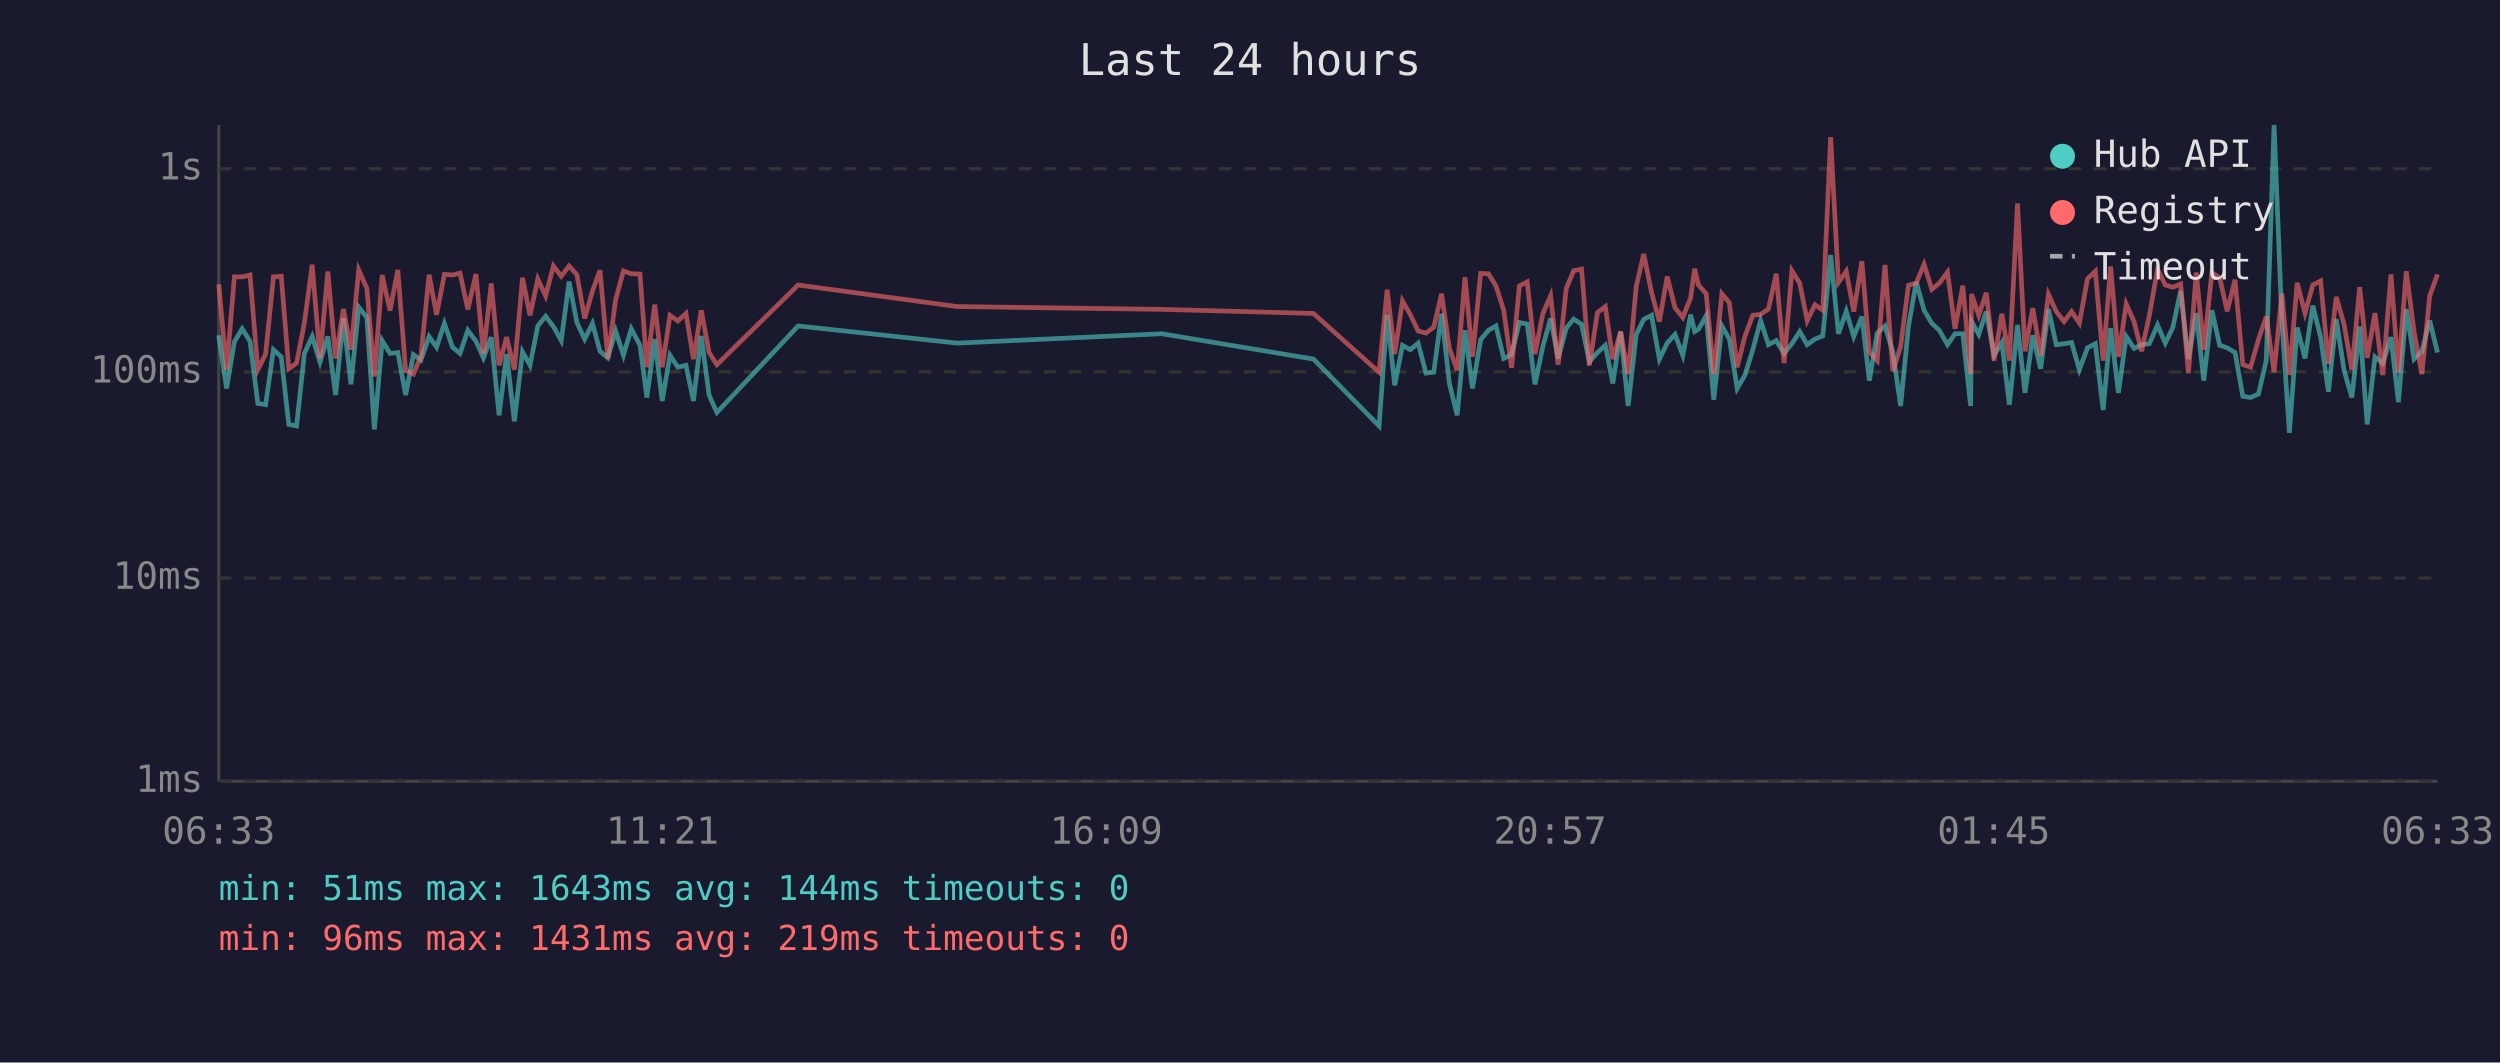
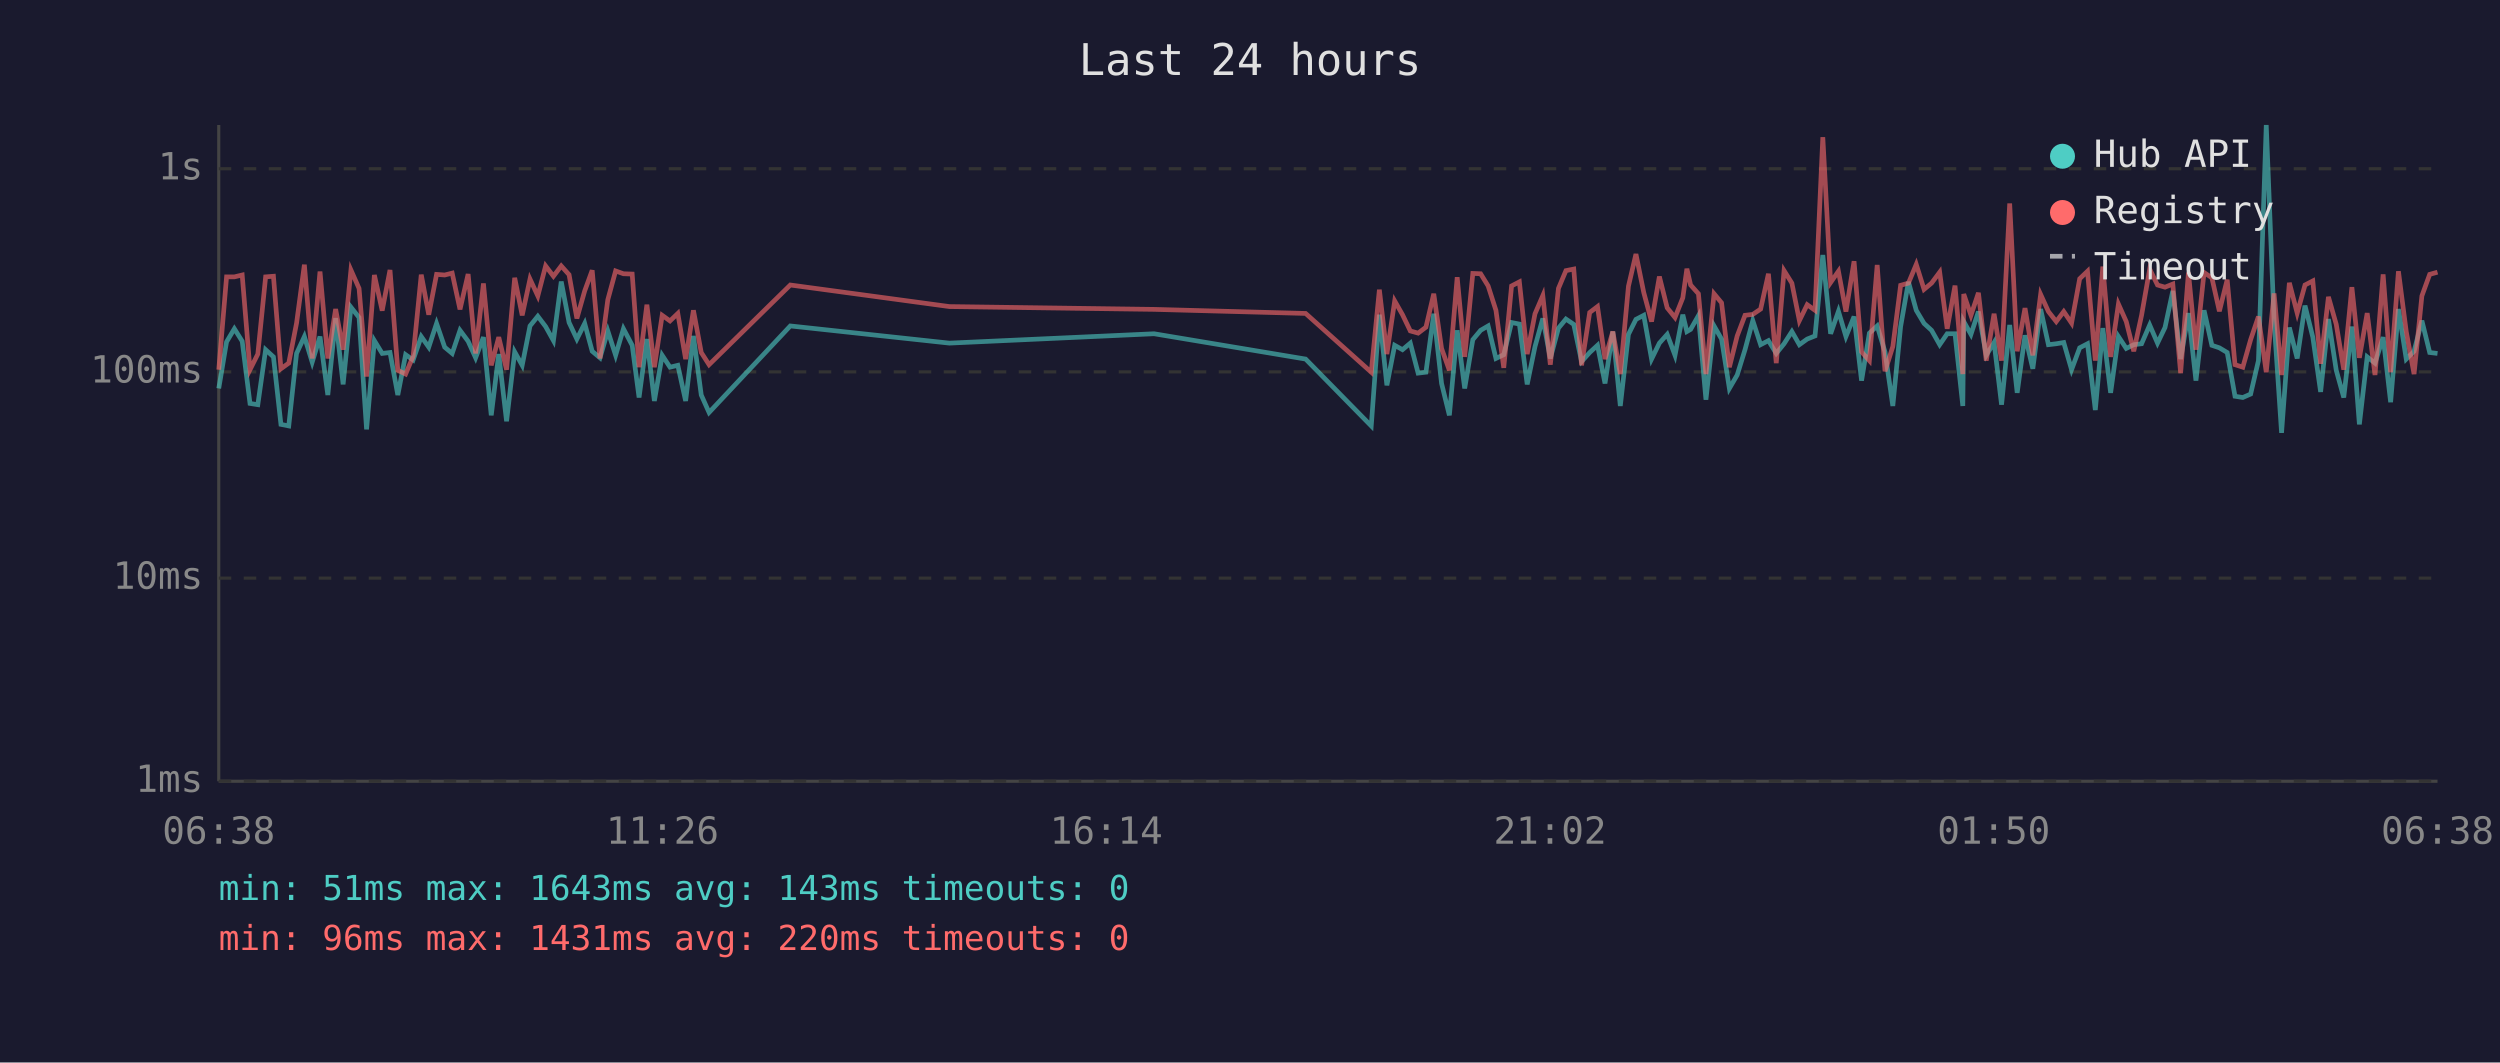
<svg xmlns="http://www.w3.org/2000/svg" viewBox="0 0 800 340" font-family="monospace" font-size="12">
  <rect width="800" height="340" fill="#1a1a2e" />
  <text x="400" y="24" fill="#e0e0e0" font-size="14" text-anchor="middle">Last 24 hours</text>
  <line x1="70" y1="40" x2="70" y2="250" stroke="#444" stroke-width="1" />
  <line x1="70" y1="250" x2="780" y2="250" stroke="#444" stroke-width="1" />
  <line x1="70" y1="250" x2="780" y2="250" stroke="#333" stroke-width="1" stroke-dasharray="4" />
  <text x="65" y="250" fill="#888" text-anchor="end" dominant-baseline="middle">1ms</text>
  <line x1="70" y1="185" x2="780" y2="185" stroke="#333" stroke-width="1" stroke-dasharray="4" />
  <text x="65" y="185" fill="#888" text-anchor="end" dominant-baseline="middle">10ms</text>
  <line x1="70" y1="119" x2="780" y2="119" stroke="#333" stroke-width="1" stroke-dasharray="4" />
  <text x="65" y="119" fill="#888" text-anchor="end" dominant-baseline="middle">100ms</text>
  <line x1="70" y1="54" x2="780" y2="54" stroke="#333" stroke-width="1" stroke-dasharray="4" />
  <text x="65" y="54" fill="#888" text-anchor="end" dominant-baseline="middle">1s</text>
-   <text x="70" y="270" fill="#888" text-anchor="middle">06:33</text>
-   <text x="212" y="270" fill="#888" text-anchor="middle">11:21</text>
-   <text x="354" y="270" fill="#888" text-anchor="middle">16:09</text>
-   <text x="496" y="270" fill="#888" text-anchor="middle">20:57</text>
-   <text x="638" y="270" fill="#888" text-anchor="middle">01:45</text>
-   <text x="780" y="270" fill="#888" text-anchor="middle">06:33</text>
-   <polyline points="70.0,107.3 72.5,124.3 75.0,109.4 77.5,105.2 80.0,109.2 82.5,129.1 85.0,129.5 87.5,111.9 90.0,114.2 92.4,135.8 94.9,136.3 97.4,113.1 99.9,107.7 102.4,115.9 104.9,107.7 107.4,126.4 109.9,101.8 112.3,123.0 114.8,98.3 117.4,101.6 119.8,137.4 122.3,109.0 124.8,113.1 127.3,112.8 129.8,126.4 132.3,113.5 134.7,115.2 137.3,107.7 139.7,111.1 142.2,103.5 144.8,111.1 147.2,113.1 149.7,105.7 152.3,109.2 154.7,114.5 157.2,107.9 159.7,132.9 162.1,113.3 164.6,134.8 167.2,112.6 169.6,116.9 172.1,104.3 174.6,101.2 177.1,104.5 179.6,109.0 182.1,90.1 184.6,103.2 187.1,108.5 189.6,103.5 192.0,112.4 194.5,114.5 197.0,105.9 199.5,113.7 202.0,105.2 204.8,110.5 207.0,127.2 209.5,108.5 211.9,128.3 214.4,113.7 216.9,117.5 219.5,116.9 221.9,128.3 224.4,107.5 226.9,126.4 229.4,132.0 255.4,104.3 306.3,109.8 371.8,106.8 420.3,114.9 441.3,136.3 443.9,100.7 446.3,123.3 448.8,110.5 451.3,111.9 453.8,109.8 456.3,119.4 458.8,119.1 461.3,100.4 463.8,122.7 466.3,132.9 468.8,105.7 471.2,124.3 473.8,108.7 476.3,105.7 478.7,104.3 481.2,114.7 483.7,113.5 486.2,103.2 488.7,103.7 491.2,123.0 493.7,110.9 496.2,101.9 498.6,114.7 501.2,105.0 503.6,102.1 506.1,103.8 508.6,115.7 511.2,112.8 513.7,110.5 516.1,122.7 518.6,106.1 521.0,129.9 523.6,107.0 526.0,102.2 528.5,100.9 531.0,114.9 533.5,109.8 536.0,107.0 538.5,113.7 541.0,100.7 542.3,106.1 543.5,105.4 546.0,101.0 548.4,127.9 551.0,104.3 553.4,108.5 555.9,124.3 558.4,120.0 560.9,111.9 563.4,102.6 565.9,110.3 568.4,109.0 570.9,113.1 573.4,110.0 575.9,106.1 578.3,110.3 580.8,108.5 583.3,107.5 585.8,81.6 588.3,106.8 590.8,99.6 593.2,107.7 595.8,101.3 598.2,121.8 600.7,106.6 603.2,104.3 605.7,112.6 608.2,129.9 610.7,104.5 613.2,90.2 615.7,99.3 618.2,103.5 620.6,105.7 623.2,110.3 625.6,106.8 628.1,106.8 630.6,129.9 630.9,102.9 633.2,107.0 635.6,99.7 638.1,113.7 640.6,109.6 643.0,129.5 645.6,104.0 648.0,125.7 650.5,107.3 653.0,118.0 655.5,98.9 658.0,110.3 660.5,110.0 662.9,109.6 665.4,118.3 668.0,111.3 670.5,110.0 673.0,131.2 675.4,105.0 677.9,125.7 680.4,107.7 682.9,111.5 685.3,110.3 687.8,110.0 690.4,104.0 692.9,109.8 695.3,104.8 697.8,93.1 700.3,114.9 702.8,100.2 705.2,121.8 707.8,99.3 710.3,110.5 712.7,111.3 715.2,112.8 717.7,126.8 720.2,127.2 722.7,126.1 725.2,115.4 727.7,40.0 730.2,102.7 732.6,138.5 735.1,104.8 737.6,114.7 740.1,97.8 742.6,107.9 745.1,125.4 747.6,102.1 750.1,118.5 752.6,127.2 755.1,104.5 757.5,135.8 760.0,114.2 762.5,116.2 765.1,107.9 767.5,128.7 770.0,98.9 772.5,114.9 775.0,112.4 777.5,102.6 780.0,112.8" fill="none" stroke="#4ecdc4" stroke-width="1.5" opacity="0.6" />
-   <polyline points="70.0,91.0 72.5,118.3 75.0,88.6 77.5,88.6 80.0,88.0 82.5,118.3 85.0,113.3 87.5,88.6 90.0,88.4 92.4,118.0 94.9,116.2 97.4,103.4 99.9,84.7 102.4,114.7 104.9,86.9 107.4,114.7 109.9,98.9 112.3,111.9 114.8,86.4 117.4,92.3 119.8,120.5 122.3,88.0 124.8,99.4 127.3,86.4 129.8,118.5 132.3,119.7 134.7,114.0 137.3,87.9 139.7,100.7 142.2,87.8 144.8,88.0 147.2,87.4 149.7,99.0 152.3,87.7 154.7,113.1 157.2,90.7 159.7,116.9 162.1,107.9 164.6,118.3 167.2,88.9 169.6,100.9 172.1,89.3 174.6,94.7 177.1,85.1 179.6,88.4 182.1,85.1 184.6,87.9 187.1,101.9 189.6,93.1 192.0,86.5 194.5,114.7 197.0,95.9 199.5,86.7 202.0,87.6 204.8,87.7 207.0,117.5 209.5,97.5 211.9,117.5 214.4,100.9 216.9,102.7 219.5,100.3 221.9,114.9 224.4,99.3 226.9,112.8 229.4,116.7 255.4,91.2 306.3,98.1 371.8,99.0 420.3,100.3 441.3,119.1 443.9,92.7 446.3,113.3 448.8,96.3 451.3,100.7 453.8,105.9 456.3,106.6 458.8,104.7 461.3,94.0 463.8,111.5 466.3,118.5 468.8,88.7 471.2,114.2 473.8,87.5 476.3,87.6 478.7,91.5 481.2,99.3 483.7,117.7 486.2,91.5 488.7,90.2 491.2,113.3 493.7,100.4 496.2,94.6 498.6,116.7 501.2,92.3 503.6,86.6 506.1,86.1 508.6,116.9 511.2,100.0 513.7,98.1 516.1,114.9 518.6,106.1 521.0,119.7 523.6,91.6 526.0,81.3 528.5,93.6 531.0,102.9 533.5,88.5 536.0,98.5 538.5,101.6 541.0,95.3 542.3,86.0 543.5,91.2 546.0,94.0 548.4,119.7 551.0,94.0 553.4,96.9 555.9,117.5 558.4,107.5 560.9,100.9 563.4,100.6 565.9,98.9 568.4,87.6 570.9,116.2 573.4,86.6 575.9,90.6 578.3,102.6 580.8,97.5 583.3,99.3 585.8,43.9 588.3,90.4 590.8,86.8 593.2,99.7 595.8,83.6 598.2,112.6 600.7,115.4 603.2,84.8 605.7,118.8 608.2,110.9 610.7,91.3 613.2,90.6 615.7,84.6 618.2,92.6 620.6,90.6 623.2,87.1 625.6,105.2 628.1,91.4 630.6,119.7 630.9,94.1 633.2,100.9 635.6,93.7 638.1,115.4 640.6,100.4 643.0,115.4 645.6,65.1 648.0,112.4 650.5,98.6 653.0,113.7 655.5,94.2 658.0,99.7 660.5,102.9 662.9,99.7 665.4,103.4 668.0,89.2 670.5,86.8 673.0,115.4 675.4,85.3 677.9,114.2 680.4,97.3 682.9,102.9 685.3,112.4 687.8,100.9 690.4,86.1 692.9,91.2 695.3,91.9 697.8,90.9 700.3,119.4 702.8,87.2 705.2,111.9 707.8,87.2 710.3,88.9 712.7,99.6 715.2,89.5 717.7,116.7 720.2,117.5 722.7,108.7 725.2,101.3 727.7,119.1 730.2,93.9 732.6,120.0 735.1,90.5 737.6,100.2 740.1,91.2 742.6,89.9 745.1,116.4 747.6,95.0 750.1,103.8 752.6,118.3 755.1,91.9 757.5,114.5 760.0,100.2 762.5,120.0 765.1,87.8 767.5,119.1 770.0,86.8 772.5,106.1 775.0,119.7 777.5,94.7 780.0,87.8" fill="none" stroke="#ff6b6b" stroke-width="1.5" opacity="0.6" />
+   <text x="70" y="270" fill="#888" text-anchor="middle">06:38</text>
+   <text x="212" y="270" fill="#888" text-anchor="middle">11:26</text>
+   <text x="354" y="270" fill="#888" text-anchor="middle">16:14</text>
+   <text x="496" y="270" fill="#888" text-anchor="middle">21:02</text>
+   <text x="638" y="270" fill="#888" text-anchor="middle">01:50</text>
+   <text x="780" y="270" fill="#888" text-anchor="middle">06:38</text>
+   <polyline points="70.0,124.3 72.5,109.4 75.0,105.2 77.5,109.2 80.0,129.1 82.5,129.5 85.0,111.9 87.5,114.2 89.9,135.8 92.4,136.3 94.9,113.1 97.4,107.7 99.9,115.9 102.4,107.7 104.9,126.4 107.4,101.8 109.8,123.0 112.3,98.3 114.9,101.6 117.3,137.4 119.8,109.0 122.3,113.1 124.8,112.8 127.3,126.4 129.8,113.5 132.2,115.2 134.8,107.7 137.2,111.1 139.7,103.5 142.3,111.1 144.7,113.1 147.2,105.7 149.8,109.2 152.2,114.5 154.7,107.9 157.2,132.9 159.6,113.3 162.1,134.8 164.7,112.6 167.1,116.9 169.6,104.3 172.1,101.2 174.6,104.5 177.1,109.0 179.6,90.1 182.1,103.2 184.6,108.5 187.1,103.5 189.5,112.4 192.0,114.5 194.5,105.9 197.0,113.7 199.5,105.2 202.3,110.5 204.5,127.2 207.0,108.5 209.4,128.3 211.9,113.7 214.4,117.5 216.9,116.9 219.4,128.3 221.9,107.5 224.4,126.4 226.9,132.0 252.9,104.3 303.8,109.8 369.3,106.8 417.8,114.9 438.8,136.3 441.4,100.7 443.8,123.3 446.3,110.5 448.8,111.9 451.3,109.8 453.8,119.4 456.3,119.1 458.8,100.4 461.3,122.7 463.8,132.9 466.3,105.7 468.7,124.3 471.3,108.7 473.8,105.7 476.2,104.3 478.7,114.7 481.2,113.5 483.7,103.2 486.2,103.7 488.7,123.0 491.2,110.9 493.7,101.9 496.1,114.7 498.7,105.0 501.1,102.1 503.6,103.8 506.1,115.7 508.7,112.8 511.2,110.5 513.6,122.7 516.1,106.1 518.5,129.9 521.1,107.0 523.5,102.2 526.0,100.9 528.5,114.9 531.0,109.8 533.5,107.0 536.0,113.7 538.5,100.7 539.8,106.1 541.0,105.4 543.5,101.0 545.9,127.9 548.5,104.3 550.9,108.5 553.4,124.3 555.9,120.0 558.4,111.9 560.9,102.6 563.4,110.3 565.9,109.0 568.4,113.1 570.9,110.0 573.4,106.1 575.8,110.3 578.3,108.5 580.8,107.5 583.3,81.6 585.8,106.8 588.3,99.6 590.7,107.7 593.3,101.3 595.7,121.8 598.2,106.6 600.7,104.3 603.2,112.6 605.7,129.9 608.2,104.5 610.7,90.2 613.2,99.3 615.7,103.5 618.1,105.7 620.7,110.3 623.1,106.8 625.6,106.8 628.1,129.9 628.4,102.9 630.7,107.0 633.1,99.7 635.6,113.7 638.1,109.6 640.5,129.5 643.1,104.0 645.5,125.7 648.0,107.3 650.5,118.0 653.0,98.9 655.5,110.3 658.0,110.0 660.4,109.6 662.9,118.3 665.5,111.3 668.0,110.0 670.5,131.2 672.9,105.0 675.4,125.7 677.9,107.7 680.4,111.5 682.8,110.3 685.3,110.0 687.9,104.0 690.4,109.8 692.8,104.8 695.3,93.1 697.8,114.9 700.3,100.2 702.7,121.8 705.3,99.3 707.8,110.5 710.2,111.3 712.7,112.8 715.2,126.8 717.7,127.2 720.2,126.1 722.7,115.4 725.2,40.0 727.7,102.7 730.1,138.5 732.6,104.8 735.1,114.7 737.6,97.8 740.1,107.9 742.6,125.4 745.1,102.1 747.6,118.5 750.0,127.2 752.6,104.5 755.0,135.8 757.5,114.2 760.0,116.2 762.6,107.9 765.0,128.7 767.5,98.9 770.0,114.9 772.5,112.4 775.0,102.6 777.5,112.8 780.0,113.1" fill="none" stroke="#4ecdc4" stroke-width="1.5" opacity="0.6" />
+   <polyline points="70.0,118.3 72.5,88.6 75.0,88.6 77.5,88.0 80.0,118.3 82.5,113.3 85.0,88.6 87.5,88.4 89.9,118.0 92.4,116.2 94.9,103.4 97.4,84.7 99.9,114.7 102.4,86.9 104.9,114.7 107.4,98.9 109.8,111.9 112.3,86.4 114.9,92.3 117.3,120.5 119.8,88.0 122.3,99.4 124.8,86.4 127.3,118.5 129.8,119.7 132.2,114.0 134.8,87.9 137.2,100.7 139.7,87.8 142.3,88.0 144.7,87.4 147.2,99.0 149.8,87.7 152.2,113.1 154.7,90.7 157.2,116.9 159.6,107.9 162.1,118.3 164.7,88.9 167.1,100.9 169.6,89.3 172.1,94.7 174.6,85.1 177.1,88.4 179.6,85.1 182.1,87.9 184.6,101.9 187.1,93.1 189.5,86.5 192.0,114.7 194.5,95.9 197.0,86.7 199.5,87.6 202.3,87.7 204.5,117.5 207.0,97.5 209.4,117.5 211.9,100.9 214.4,102.7 216.9,100.3 219.4,114.9 221.9,99.3 224.4,112.8 226.9,116.7 252.9,91.2 303.8,98.1 369.3,99.0 417.8,100.3 438.8,119.1 441.4,92.7 443.8,113.3 446.3,96.3 448.8,100.7 451.3,105.9 453.8,106.6 456.3,104.7 458.8,94.0 461.3,111.5 463.8,118.5 466.3,88.7 468.7,114.2 471.3,87.5 473.8,87.6 476.2,91.5 478.7,99.3 481.2,117.7 483.7,91.5 486.2,90.2 488.7,113.3 491.2,100.4 493.7,94.6 496.1,116.7 498.7,92.3 501.1,86.6 503.6,86.1 506.1,116.9 508.7,100.0 511.2,98.1 513.6,114.9 516.1,106.1 518.5,119.7 521.1,91.6 523.5,81.3 526.0,93.6 528.5,102.9 531.0,88.5 533.5,98.5 536.0,101.6 538.5,95.3 539.8,86.0 541.0,91.2 543.5,94.0 545.9,119.7 548.5,94.0 550.9,96.9 553.4,117.5 555.9,107.5 558.4,100.9 560.9,100.6 563.4,98.9 565.9,87.6 568.4,116.2 570.9,86.6 573.4,90.6 575.8,102.6 578.3,97.5 580.8,99.3 583.3,43.9 585.8,90.4 588.3,86.8 590.7,99.7 593.3,83.6 595.7,112.6 598.2,115.4 600.7,84.8 603.2,118.8 605.7,110.9 608.2,91.3 610.7,90.6 613.2,84.6 615.7,92.6 618.1,90.6 620.7,87.1 623.1,105.2 625.6,91.4 628.1,119.7 628.4,94.1 630.7,100.9 633.1,93.7 635.6,115.4 638.1,100.4 640.5,115.4 643.1,65.1 645.5,112.4 648.0,98.6 650.5,113.7 653.0,94.2 655.5,99.7 658.0,102.9 660.4,99.7 662.9,103.4 665.5,89.2 668.0,86.8 670.5,115.4 672.9,85.3 675.4,114.2 677.9,97.3 680.4,102.9 682.8,112.4 685.3,100.9 687.9,86.1 690.4,91.2 692.8,91.9 695.3,90.9 697.8,119.4 700.3,87.2 702.7,111.9 705.3,87.2 707.8,88.9 710.2,99.6 712.7,89.5 715.2,116.7 717.7,117.5 720.2,108.7 722.7,101.3 725.2,119.1 727.7,93.9 730.1,120.0 732.6,90.5 735.1,100.2 737.6,91.2 740.1,89.9 742.6,116.4 745.1,95.0 747.6,103.8 750.0,118.3 752.6,91.9 755.0,114.5 757.5,100.2 760.0,120.0 762.6,87.8 765.0,119.1 767.5,86.8 770.0,106.1 772.5,119.7 775.0,94.7 777.5,87.8 780.0,87.1" fill="none" stroke="#ff6b6b" stroke-width="1.5" opacity="0.6" />
  <circle cx="660" cy="50" r="4" fill="#4ecdc4" />
  <text x="670" y="50" fill="#e0e0e0" dominant-baseline="middle">Hub API</text>
  <circle cx="660" cy="68" r="4" fill="#ff6b6b" />
  <text x="670" y="68" fill="#e0e0e0" dominant-baseline="middle">Registry</text>
  <line x1="656" y1="82" x2="664" y2="82" stroke="#e0e0e0" stroke-width="1.5" stroke-dasharray="4,3" opacity="0.7" />
  <text x="670" y="86" fill="#e0e0e0" dominant-baseline="middle">Timeout</text>
-   <text x="70" y="288" fill="#4ecdc4" font-size="11">min: 51ms  max: 1643ms  avg: 144ms  timeouts: 0</text>
-   <text x="70" y="304" fill="#ff6b6b" font-size="11">min: 96ms  max: 1431ms  avg: 219ms  timeouts: 0</text>
+   <text x="70" y="288" fill="#4ecdc4" font-size="11">min: 51ms  max: 1643ms  avg: 143ms  timeouts: 0</text>
+   <text x="70" y="304" fill="#ff6b6b" font-size="11">min: 96ms  max: 1431ms  avg: 220ms  timeouts: 0</text>
</svg>
